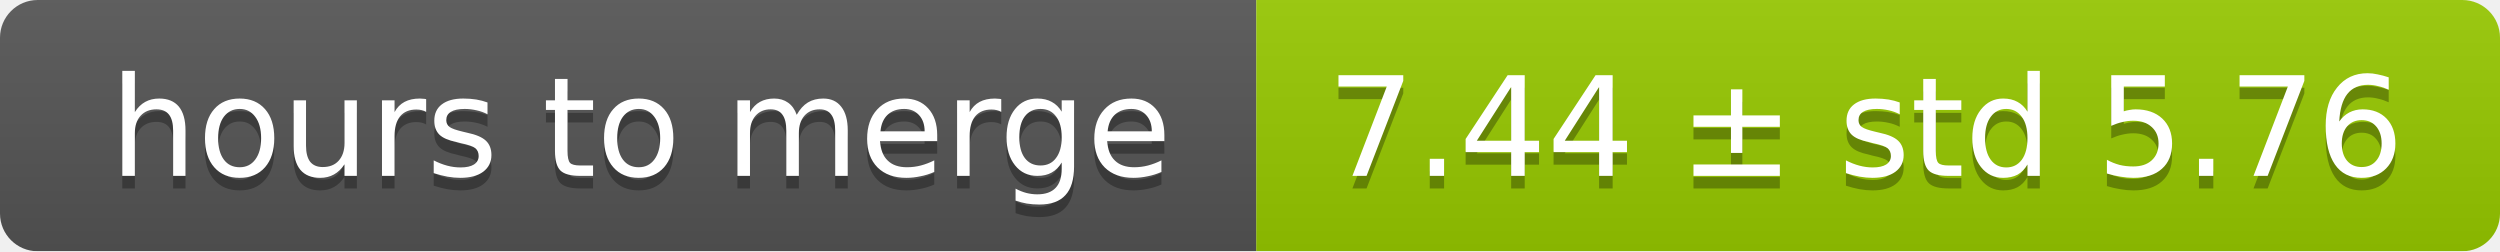
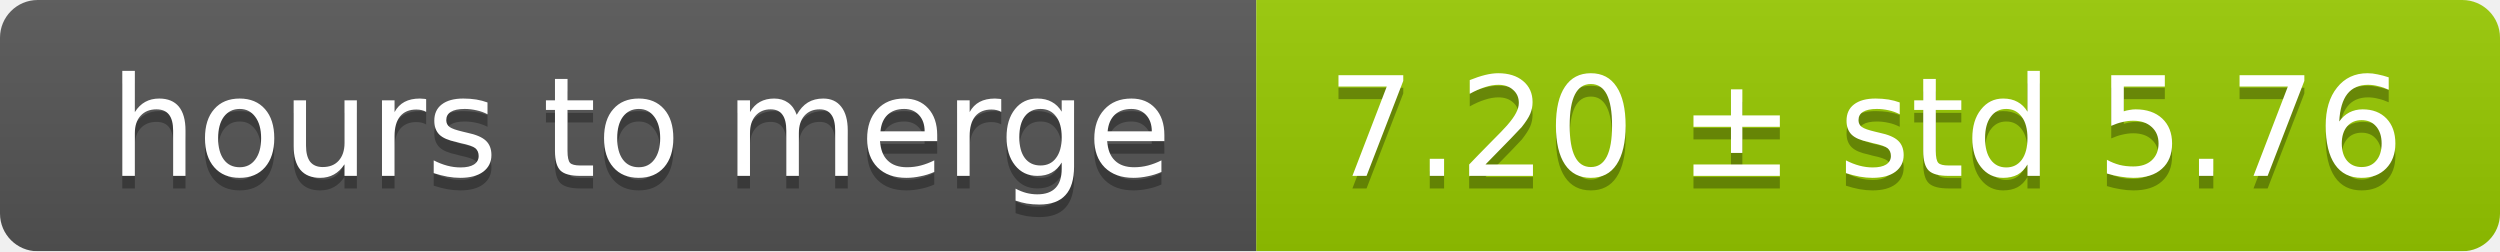
<svg xmlns="http://www.w3.org/2000/svg" width="199" height="20">
  <linearGradient id="smooth" x2="0" y2="100%">
    <stop offset="0" stop-color="#bbb" stop-opacity=".1" />
    <stop offset="1" stop-opacity=".1" />
  </linearGradient>
  <mask id="round">
    <rect width="199" height="20" rx="3" fill="#fff" />
  </mask>
  <g mask="url(#round)">
    <rect width="100" height="20" fill="#555" />
    <rect x="100" width="99" height="20" fill="#97ca00" />
    <rect width="199" height="20" fill="url(#smooth)" />
  </g>
  <g fill="#fff" text-anchor="middle" font-family="DejaVu Sans,Verdana,Geneva,sans-serif" font-size="11">
    <text x="51" y="15" fill="#010101" fill-opacity=".3">hours to merge</text>
    <text x="51" y="14">hours to merge</text>
-     <text x="148.5" y="15" fill="#010101" fill-opacity=".3">7.44 ± std 5.76</text>
-     <text x="148.5" y="14">7.44 ± std 5.76</text>
+     <text x="148.5" y="15" fill="#010101" fill-opacity=".3">7.20 ± std 5.76</text>
+     <text x="148.5" y="14">7.20 ± std 5.76</text>
  </g>
</svg>
